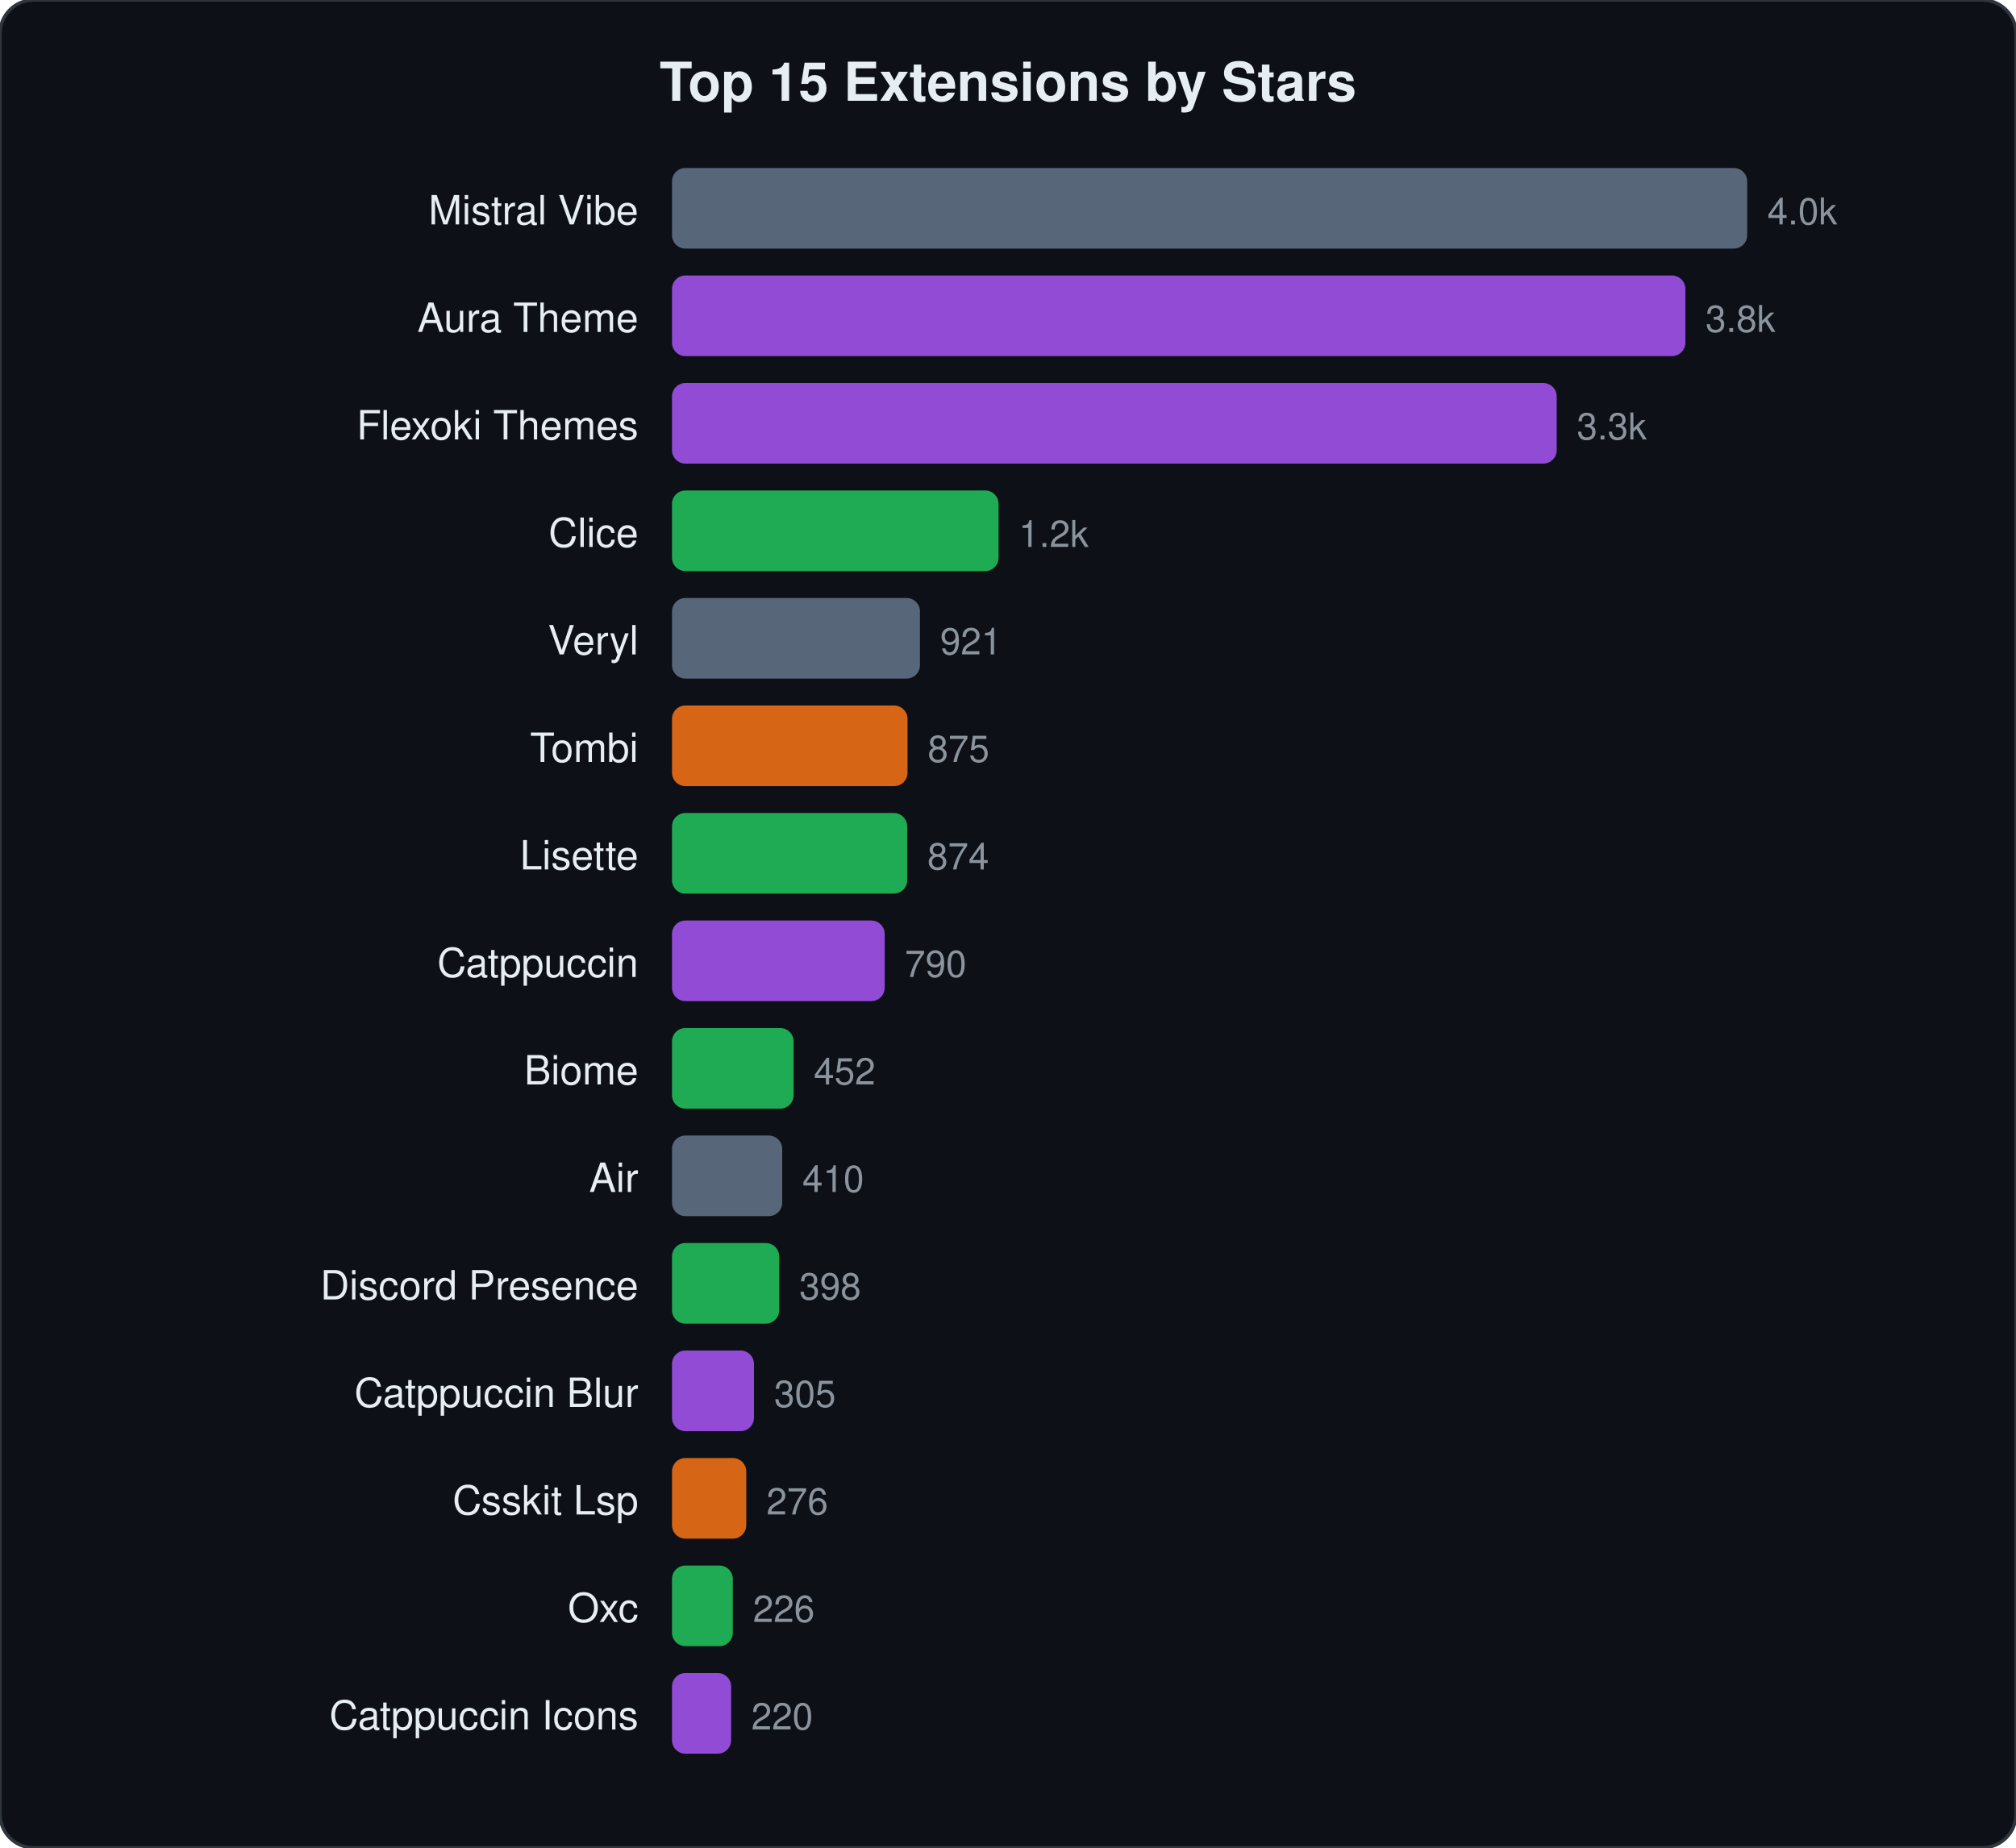
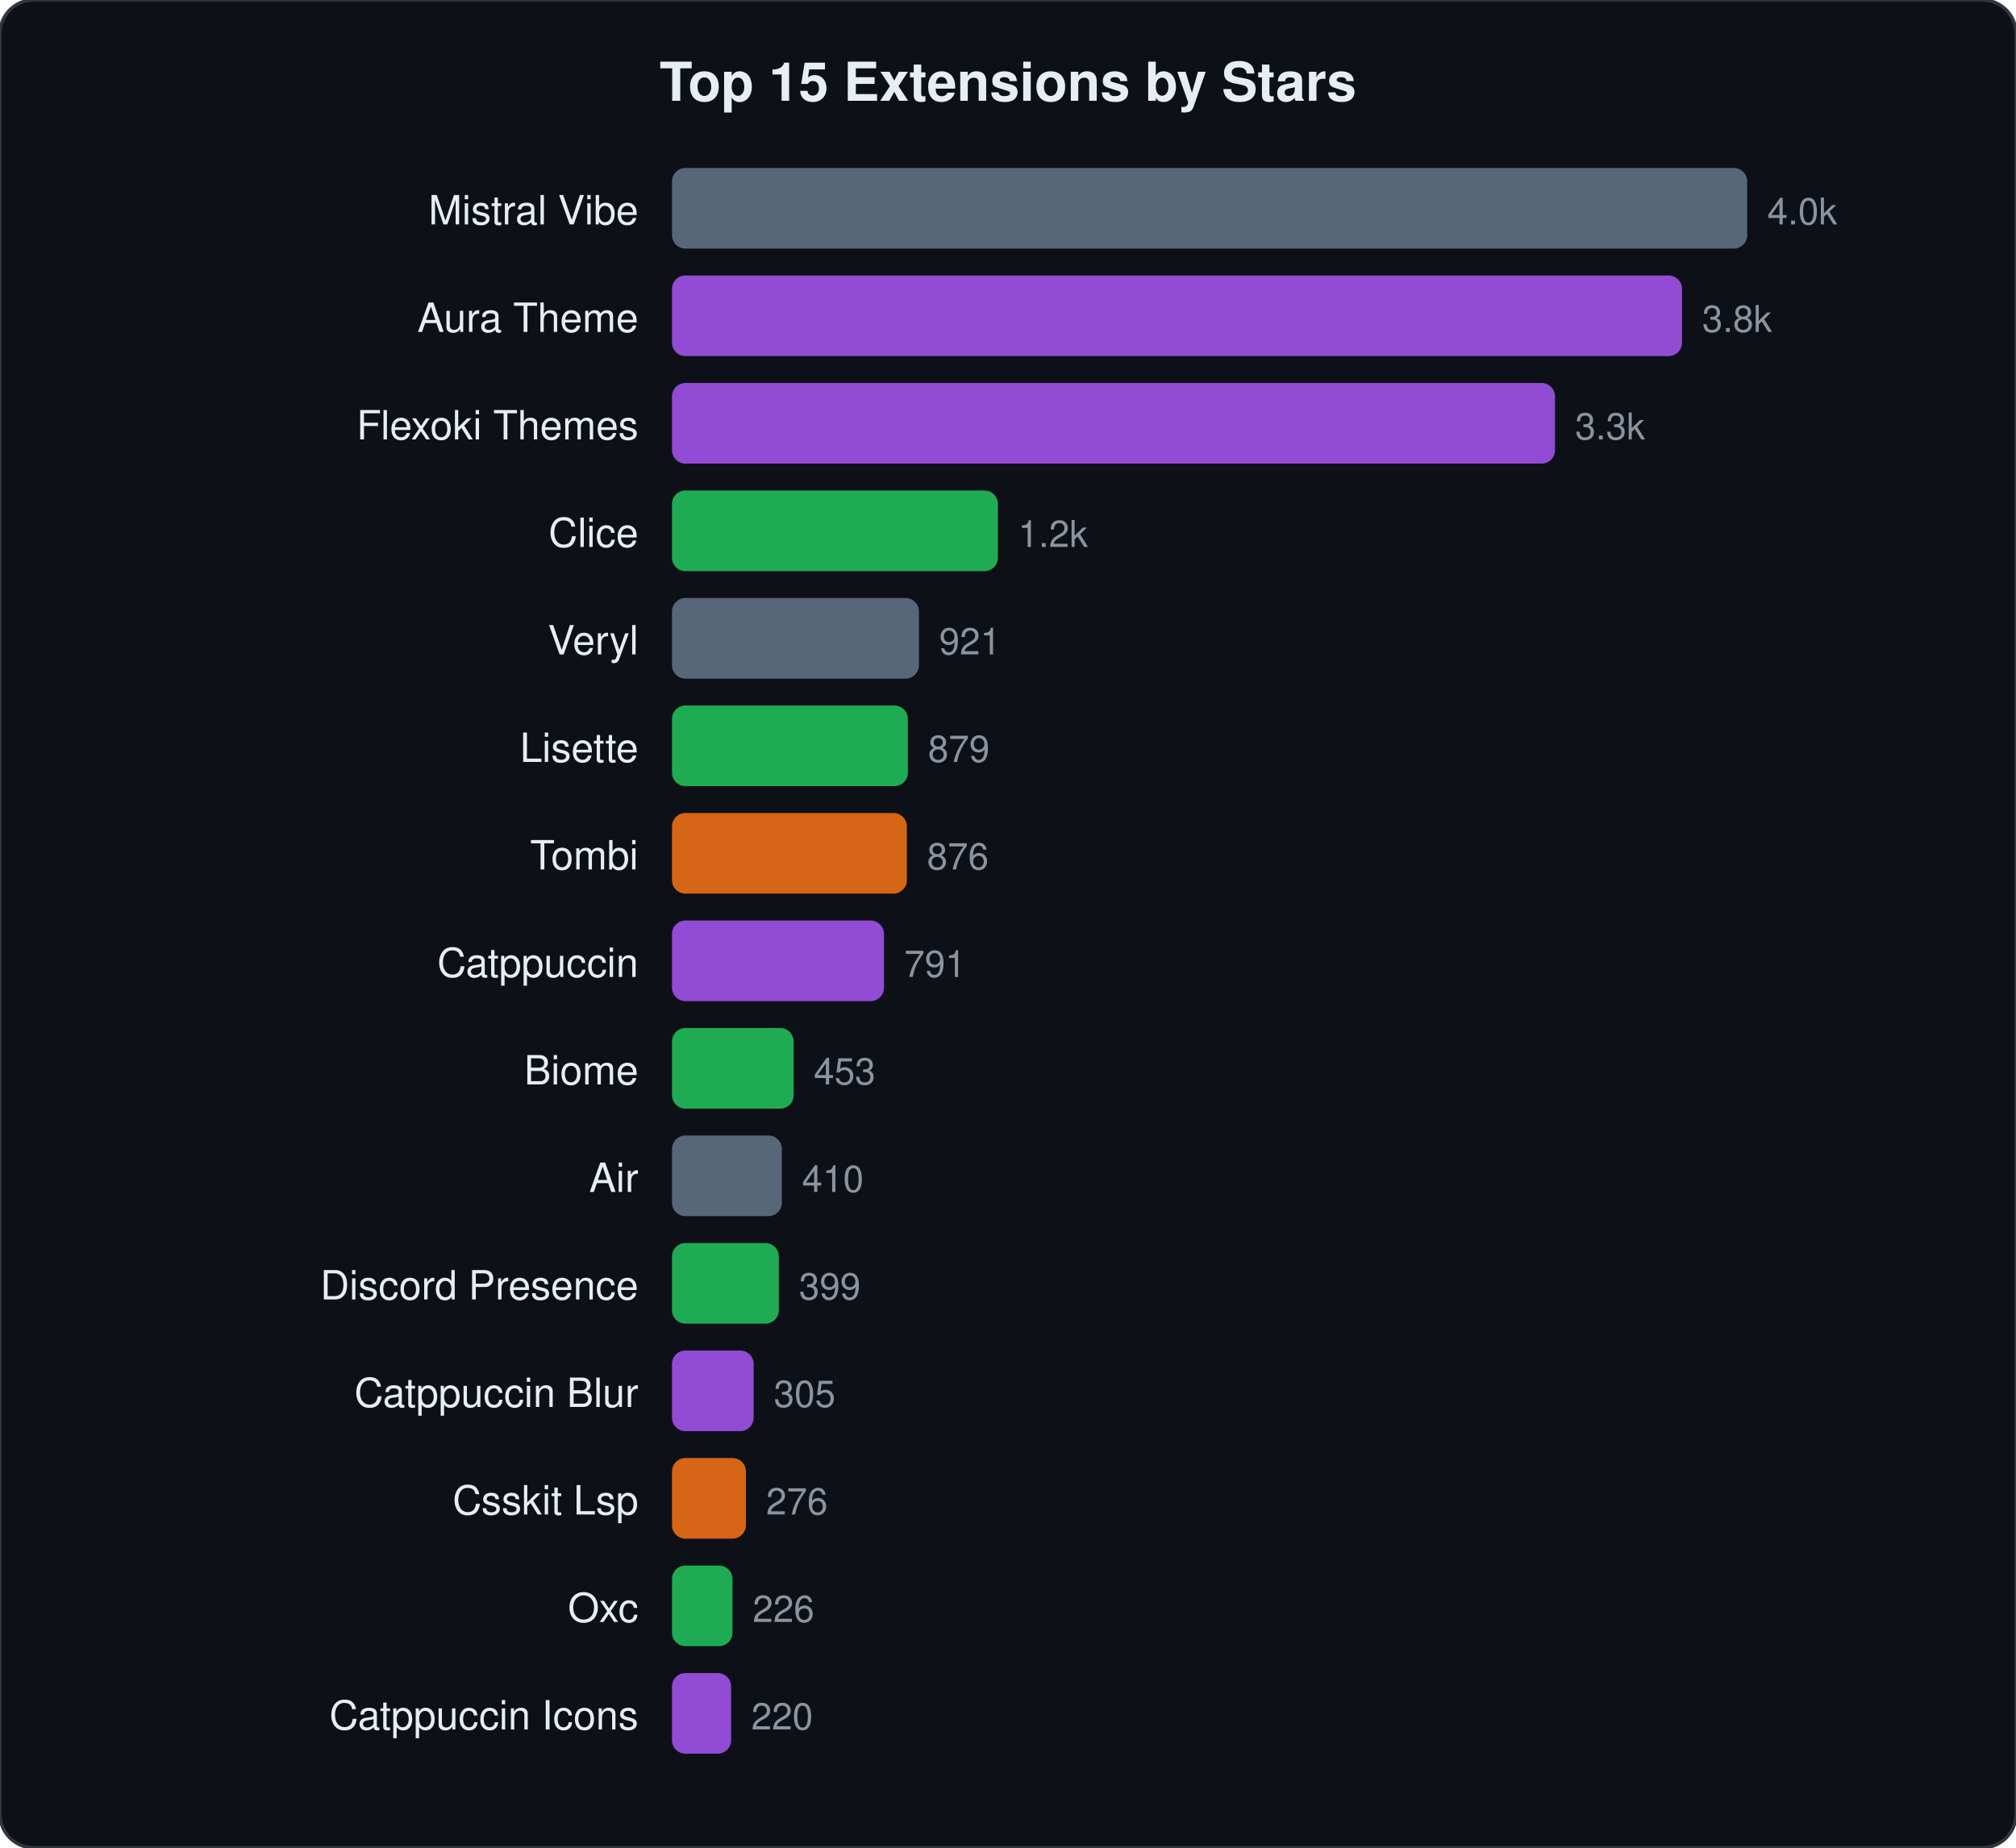
<svg xmlns="http://www.w3.org/2000/svg" viewBox="0 0 600 550" width="600" height="550">
  <style>text{font-family:-apple-system,BlinkMacSystemFont,"Segoe UI",Helvetica,Arial,sans-serif;fill:#e6edf3}.name{font-size:12px}.stars{font-size:11px;fill:#8b949e}.title{font-size:16px;font-weight:600}</style>
  <rect width="600" height="550" rx="10" fill="#0d1117" stroke="#30363d" stroke-width="1" />
  <text x="300" y="30" text-anchor="middle" class="title">Top 15 Extensions by Stars</text>
  <text x="190" y="66.8" text-anchor="end" class="name">Mistral Vibe</text>
  <rect x="200" y="50.0" width="320.0" height="24" rx="4" fill="#64748b" opacity="0.85" />
  <text x="526.0" y="66.8" class="stars">4.0k</text>
  <text x="190" y="98.8" text-anchor="end" class="name">Aura Theme</text>
-   <rect x="200" y="82.0" width="301.6" height="24" rx="4" fill="#a855f7" opacity="0.85" />
-   <text x="507.6" y="98.8" class="stars">3.8k</text>
+   <rect x="200" y="82.0" width="300.6" height="24" rx="4" fill="#a855f7" opacity="0.85" />
+   <text x="506.6" y="98.8" class="stars">3.8k</text>
  <text x="190" y="130.8" text-anchor="end" class="name">Flexoki Themes</text>
-   <rect x="200" y="114.0" width="263.3" height="24" rx="4" fill="#a855f7" opacity="0.85" />
-   <text x="469.3" y="130.8" class="stars">3.3k</text>
+   <rect x="200" y="114.0" width="262.8" height="24" rx="4" fill="#a855f7" opacity="0.85" />
+   <text x="468.8" y="130.8" class="stars">3.3k</text>
  <text x="190" y="162.8" text-anchor="end" class="name">Clice</text>
-   <rect x="200" y="146.0" width="97.2" height="24" rx="4" fill="#22c55e" opacity="0.85" />
-   <text x="303.2" y="162.8" class="stars">1.2k</text>
+   <rect x="200" y="146.0" width="97.0" height="24" rx="4" fill="#22c55e" opacity="0.85" />
+   <text x="303.0" y="162.8" class="stars">1.2k</text>
  <text x="190" y="194.8" text-anchor="end" class="name">Veryl</text>
-   <rect x="200" y="178.0" width="73.8" height="24" rx="4" fill="#64748b" opacity="0.85" />
-   <text x="279.8" y="194.8" class="stars">921</text>
-   <text x="190" y="226.8" text-anchor="end" class="name">Tombi</text>
-   <rect x="200" y="210.0" width="70.1" height="24" rx="4" fill="#f97316" opacity="0.85" />
-   <text x="276.1" y="226.8" class="stars">875</text>
-   <text x="190" y="258.8" text-anchor="end" class="name">Lisette</text>
-   <rect x="200" y="242.0" width="70.0" height="24" rx="4" fill="#22c55e" opacity="0.85" />
-   <text x="276.0" y="258.8" class="stars">874</text>
+   <rect x="200" y="178.0" width="73.5" height="24" rx="4" fill="#64748b" opacity="0.85" />
+   <text x="279.5" y="194.8" class="stars">921</text>
+   <text x="190" y="226.8" text-anchor="end" class="name">Lisette</text>
+   <rect x="200" y="210.0" width="70.2" height="24" rx="4" fill="#22c55e" opacity="0.85" />
+   <text x="276.2" y="226.8" class="stars">879</text>
+   <text x="190" y="258.8" text-anchor="end" class="name">Tombi</text>
+   <rect x="200" y="242.0" width="69.9" height="24" rx="4" fill="#f97316" opacity="0.85" />
+   <text x="275.9" y="258.8" class="stars">876</text>
  <text x="190" y="290.8" text-anchor="end" class="name">Catppuccin</text>
-   <rect x="200" y="274.0" width="63.3" height="24" rx="4" fill="#a855f7" opacity="0.85" />
-   <text x="269.3" y="290.8" class="stars">790</text>
+   <rect x="200" y="274.0" width="63.1" height="24" rx="4" fill="#a855f7" opacity="0.85" />
+   <text x="269.1" y="290.8" class="stars">791</text>
  <text x="190" y="322.8" text-anchor="end" class="name">Biome</text>
  <rect x="200" y="306.0" width="36.2" height="24" rx="4" fill="#22c55e" opacity="0.85" />
-   <text x="242.2" y="322.8" class="stars">452</text>
+   <text x="242.2" y="322.8" class="stars">453</text>
  <text x="190" y="354.8" text-anchor="end" class="name">Air</text>
-   <rect x="200" y="338.0" width="32.8" height="24" rx="4" fill="#64748b" opacity="0.85" />
-   <text x="238.8" y="354.8" class="stars">410</text>
+   <rect x="200" y="338.0" width="32.7" height="24" rx="4" fill="#64748b" opacity="0.85" />
+   <text x="238.7" y="354.8" class="stars">410</text>
  <text x="190" y="386.8" text-anchor="end" class="name">Discord Presence</text>
-   <rect x="200" y="370.0" width="31.9" height="24" rx="4" fill="#22c55e" opacity="0.85" />
-   <text x="237.9" y="386.8" class="stars">398</text>
+   <rect x="200" y="370.0" width="31.8" height="24" rx="4" fill="#22c55e" opacity="0.85" />
+   <text x="237.8" y="386.8" class="stars">399</text>
  <text x="190" y="418.8" text-anchor="end" class="name">Catppuccin Blur</text>
-   <rect x="200" y="402.0" width="24.4" height="24" rx="4" fill="#a855f7" opacity="0.85" />
-   <text x="230.4" y="418.8" class="stars">305</text>
+   <rect x="200" y="402.0" width="24.3" height="24" rx="4" fill="#a855f7" opacity="0.85" />
+   <text x="230.3" y="418.8" class="stars">305</text>
  <text x="190" y="450.8" text-anchor="end" class="name">Csskit Lsp</text>
-   <rect x="200" y="434.0" width="22.1" height="24" rx="4" fill="#f97316" opacity="0.85" />
-   <text x="228.1" y="450.8" class="stars">276</text>
+   <rect x="200" y="434.0" width="22.0" height="24" rx="4" fill="#f97316" opacity="0.85" />
+   <text x="228.0" y="450.8" class="stars">276</text>
  <text x="190" y="482.8" text-anchor="end" class="name">Oxc</text>
-   <rect x="200" y="466.0" width="18.1" height="24" rx="4" fill="#22c55e" opacity="0.85" />
-   <text x="224.1" y="482.8" class="stars">226</text>
+   <rect x="200" y="466.0" width="18.0" height="24" rx="4" fill="#22c55e" opacity="0.85" />
+   <text x="224.0" y="482.8" class="stars">226</text>
  <text x="190" y="514.8" text-anchor="end" class="name">Catppuccin Icons</text>
  <rect x="200" y="498.0" width="17.6" height="24" rx="4" fill="#a855f7" opacity="0.85" />
  <text x="223.6" y="514.8" class="stars">220</text>
</svg>
